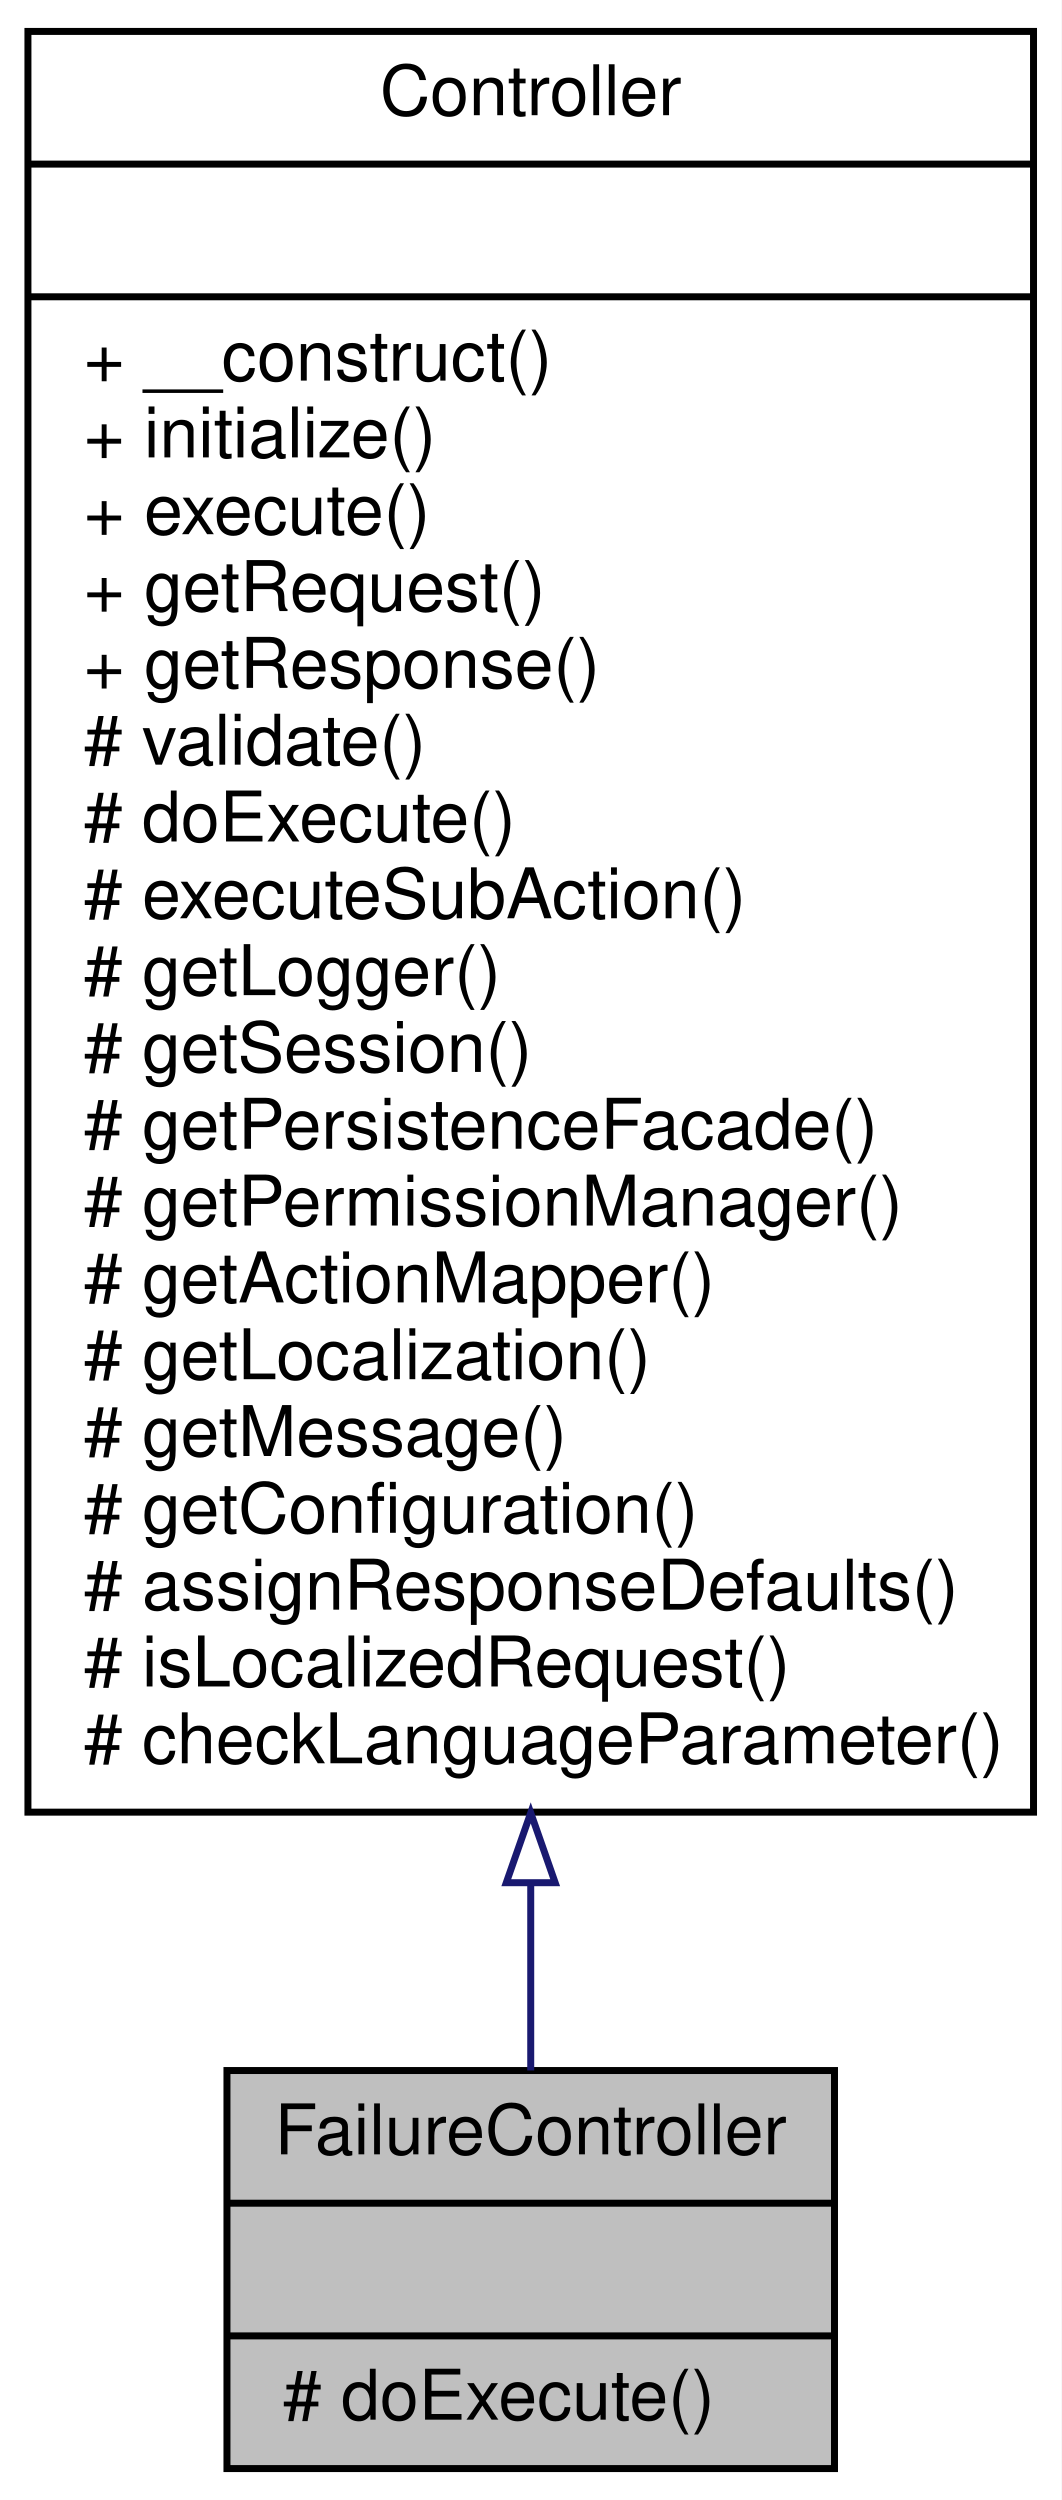
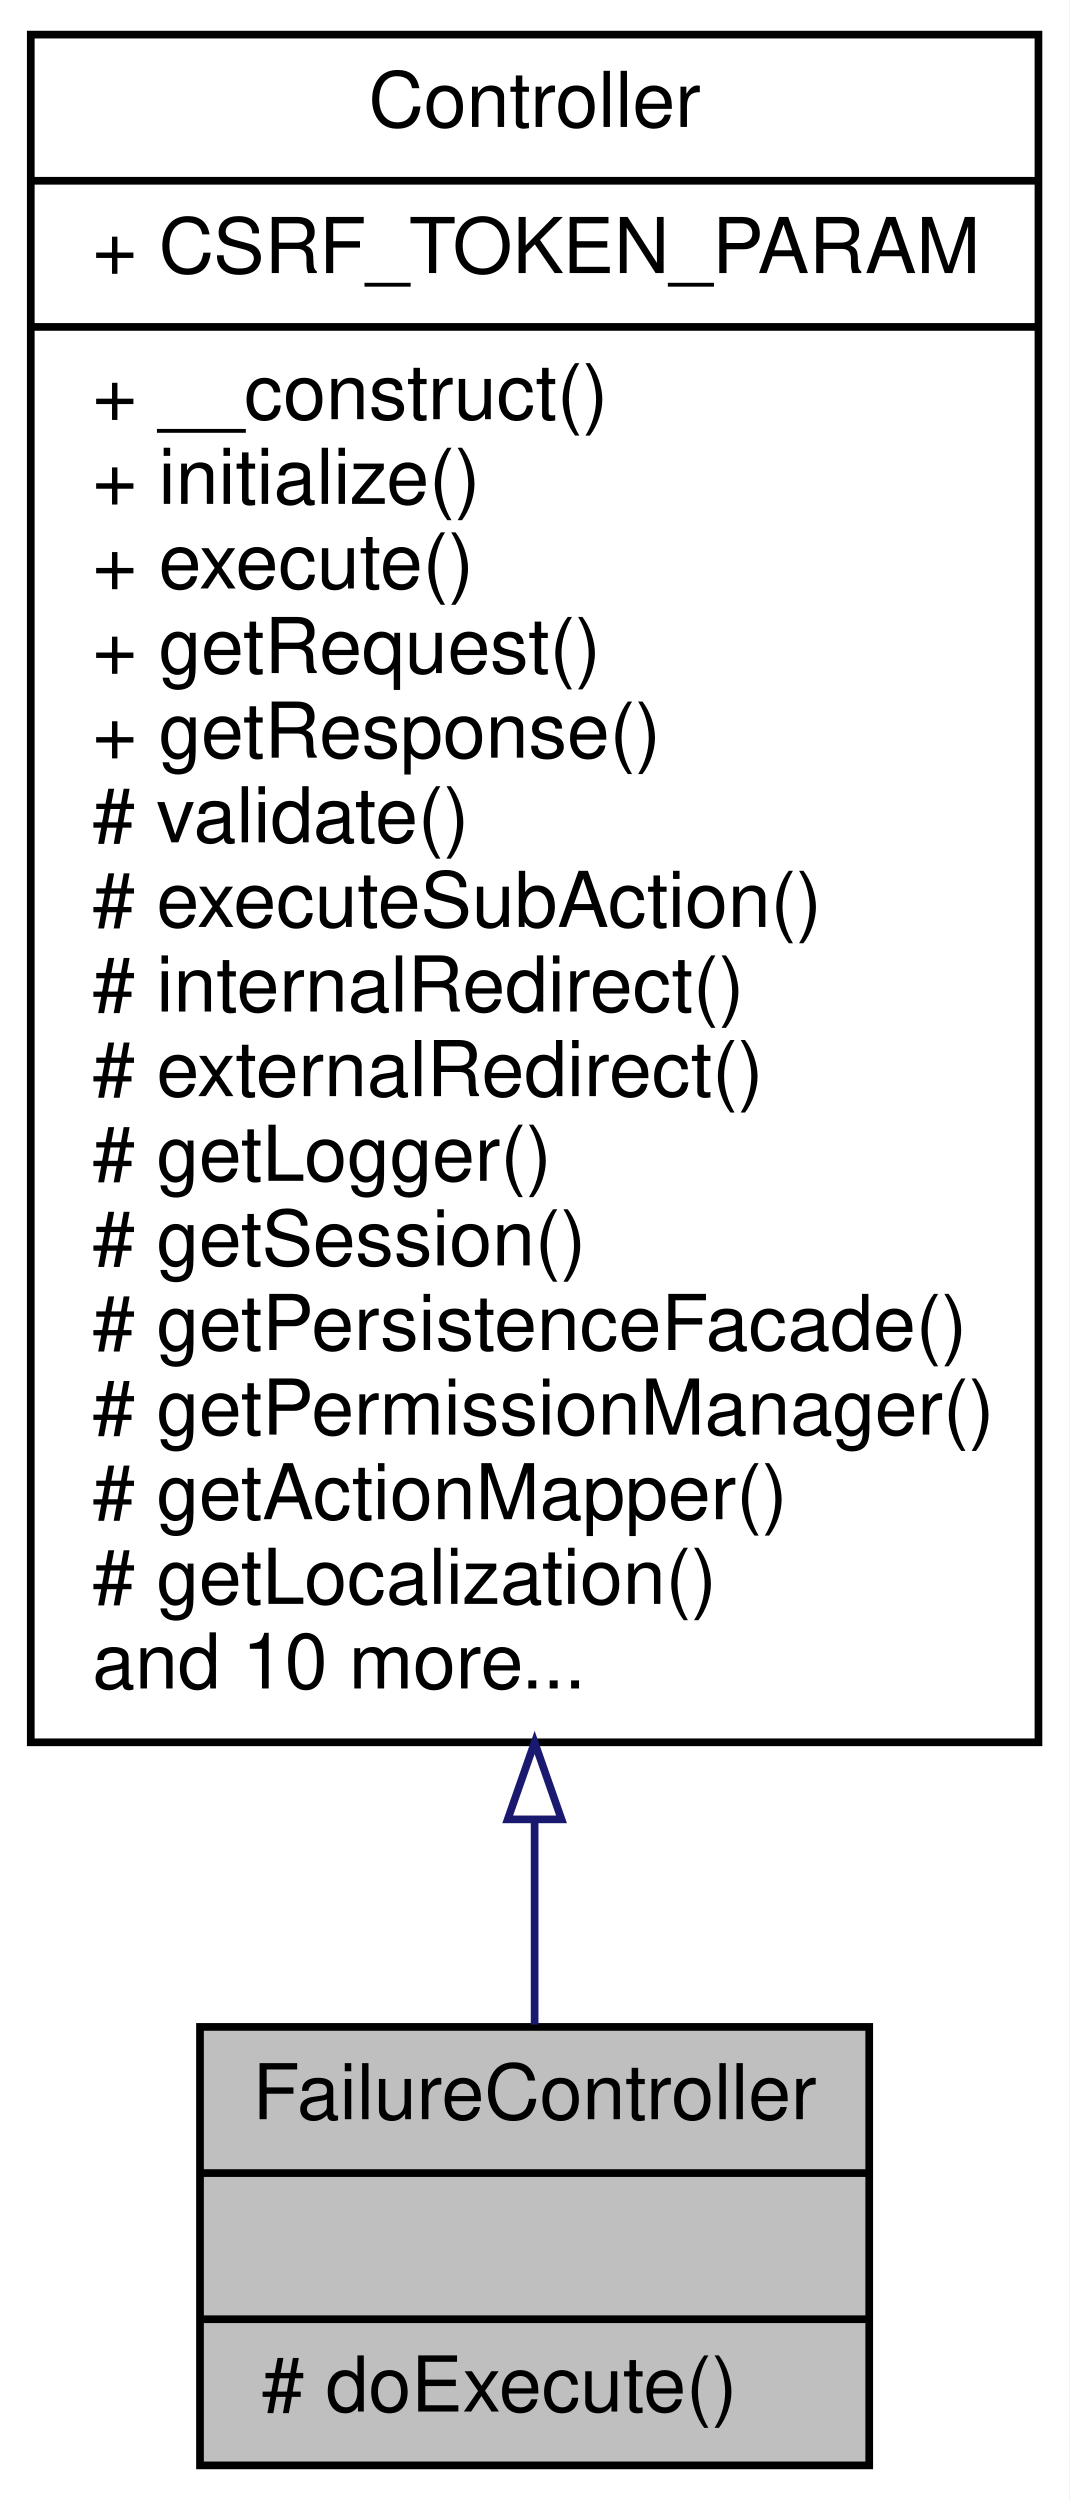
- <svg xmlns="http://www.w3.org/2000/svg" xmlns:xlink="http://www.w3.org/1999/xlink" width="152pt" height="358pt" viewBox="0.00 0.00 152.00 358.00">
-   <g id="graph0" class="graph" transform="scale(1 1) rotate(0) translate(4 354)">
-     <polygon fill="white" stroke="none" points="-4,4 -4,-354 148,-354 148,4 -4,4" />
+ <svg xmlns="http://www.w3.org/2000/svg" xmlns:xlink="http://www.w3.org/1999/xlink" width="139pt" height="325pt" viewBox="0.00 0.00 139.00 325.00">
+   <g id="graph0" class="graph" transform="scale(1 1) rotate(0) translate(4 321)">
+     <polygon fill="white" stroke="none" points="-4,4 -4,-321 135,-321 135,4 -4,4" />
    <g id="node1" class="node">
-       <polygon fill="#bfbfbf" stroke="black" points="28.5,-0.5 28.5,-57.5 115.5,-57.5 115.5,-0.5 28.5,-0.5" />
-       <text text-anchor="middle" x="72" y="-45.5" font-family="Helvetica,sans-Serif" font-size="10.00">FailureController</text>
-       <polyline fill="none" stroke="black" points="28.5,-38.5 115.5,-38.5 " />
-       <text text-anchor="middle" x="72" y="-26.5" font-family="Helvetica,sans-Serif" font-size="10.00"> </text>
-       <polyline fill="none" stroke="black" points="28.5,-19.5 115.5,-19.5 " />
-       <text text-anchor="start" x="36.5" y="-7.5" font-family="Helvetica,sans-Serif" font-size="10.00"># doExecute()</text>
+       <polygon fill="#bfbfbf" stroke="black" points="22,-0.5 22,-57.5 109,-57.5 109,-0.5 22,-0.5" />
+       <text text-anchor="middle" x="65.5" y="-45.5" font-family="Helvetica,sans-Serif" font-size="10.00">FailureController</text>
+       <polyline fill="none" stroke="black" points="22,-38.5 109,-38.5 " />
+       <text text-anchor="middle" x="65.5" y="-26.5" font-family="Helvetica,sans-Serif" font-size="10.00"> </text>
+       <polyline fill="none" stroke="black" points="22,-19.5 109,-19.5 " />
+       <text text-anchor="start" x="30" y="-7.5" font-family="Helvetica,sans-Serif" font-size="10.00"># doExecute()</text>
    </g>
    <g id="node2" class="node">
      <g id="a_node2">
        <a xlink:href="classwcmf_1_1lib_1_1presentation_1_1_controller.html" target="_top" xlink:title="Controller is the base class of all controllers. ">
-           <polygon fill="white" stroke="black" points="0,-94.5 0,-349.5 144,-349.5 144,-94.5 0,-94.5" />
-           <text text-anchor="middle" x="72" y="-337.5" font-family="Helvetica,sans-Serif" font-size="10.00">Controller</text>
-           <polyline fill="none" stroke="black" points="0,-330.5 144,-330.5 " />
-           <text text-anchor="middle" x="72" y="-318.5" font-family="Helvetica,sans-Serif" font-size="10.00"> </text>
-           <polyline fill="none" stroke="black" points="0,-311.5 144,-311.5 " />
-           <text text-anchor="start" x="8" y="-299.5" font-family="Helvetica,sans-Serif" font-size="10.00">+ __construct()</text>
-           <text text-anchor="start" x="8" y="-288.5" font-family="Helvetica,sans-Serif" font-size="10.00">+ initialize()</text>
-           <text text-anchor="start" x="8" y="-277.5" font-family="Helvetica,sans-Serif" font-size="10.00">+ execute()</text>
-           <text text-anchor="start" x="8" y="-266.5" font-family="Helvetica,sans-Serif" font-size="10.00">+ getRequest()</text>
-           <text text-anchor="start" x="8" y="-255.5" font-family="Helvetica,sans-Serif" font-size="10.00">+ getResponse()</text>
-           <text text-anchor="start" x="8" y="-244.5" font-family="Helvetica,sans-Serif" font-size="10.00"># validate()</text>
-           <text text-anchor="start" x="8" y="-233.5" font-family="Helvetica,sans-Serif" font-size="10.00"># doExecute()</text>
-           <text text-anchor="start" x="8" y="-222.5" font-family="Helvetica,sans-Serif" font-size="10.00"># executeSubAction()</text>
-           <text text-anchor="start" x="8" y="-211.5" font-family="Helvetica,sans-Serif" font-size="10.00"># getLogger()</text>
-           <text text-anchor="start" x="8" y="-200.5" font-family="Helvetica,sans-Serif" font-size="10.00"># getSession()</text>
-           <text text-anchor="start" x="8" y="-189.5" font-family="Helvetica,sans-Serif" font-size="10.00"># getPersistenceFacade()</text>
-           <text text-anchor="start" x="8" y="-178.5" font-family="Helvetica,sans-Serif" font-size="10.00"># getPermissionManager()</text>
-           <text text-anchor="start" x="8" y="-167.5" font-family="Helvetica,sans-Serif" font-size="10.00"># getActionMapper()</text>
-           <text text-anchor="start" x="8" y="-156.5" font-family="Helvetica,sans-Serif" font-size="10.00"># getLocalization()</text>
-           <text text-anchor="start" x="8" y="-145.5" font-family="Helvetica,sans-Serif" font-size="10.00"># getMessage()</text>
-           <text text-anchor="start" x="8" y="-134.5" font-family="Helvetica,sans-Serif" font-size="10.00"># getConfiguration()</text>
-           <text text-anchor="start" x="8" y="-123.5" font-family="Helvetica,sans-Serif" font-size="10.00"># assignResponseDefaults()</text>
-           <text text-anchor="start" x="8" y="-112.5" font-family="Helvetica,sans-Serif" font-size="10.00"># isLocalizedRequest()</text>
-           <text text-anchor="start" x="8" y="-101.5" font-family="Helvetica,sans-Serif" font-size="10.00"># checkLanguageParameter()</text>
+           <polygon fill="white" stroke="black" points="0,-94.5 0,-316.5 131,-316.5 131,-94.5 0,-94.5" />
+           <text text-anchor="middle" x="65.5" y="-304.5" font-family="Helvetica,sans-Serif" font-size="10.00">Controller</text>
+           <polyline fill="none" stroke="black" points="0,-297.5 131,-297.5 " />
+           <text text-anchor="start" x="8" y="-285.5" font-family="Helvetica,sans-Serif" font-size="10.00">+ CSRF_TOKEN_PARAM</text>
+           <polyline fill="none" stroke="black" points="0,-278.5 131,-278.5 " />
+           <text text-anchor="start" x="8" y="-266.5" font-family="Helvetica,sans-Serif" font-size="10.00">+ __construct()</text>
+           <text text-anchor="start" x="8" y="-255.5" font-family="Helvetica,sans-Serif" font-size="10.00">+ initialize()</text>
+           <text text-anchor="start" x="8" y="-244.5" font-family="Helvetica,sans-Serif" font-size="10.00">+ execute()</text>
+           <text text-anchor="start" x="8" y="-233.5" font-family="Helvetica,sans-Serif" font-size="10.00">+ getRequest()</text>
+           <text text-anchor="start" x="8" y="-222.5" font-family="Helvetica,sans-Serif" font-size="10.00">+ getResponse()</text>
+           <text text-anchor="start" x="8" y="-211.5" font-family="Helvetica,sans-Serif" font-size="10.00"># validate()</text>
+           <text text-anchor="start" x="8" y="-200.5" font-family="Helvetica,sans-Serif" font-size="10.00"># executeSubAction()</text>
+           <text text-anchor="start" x="8" y="-189.5" font-family="Helvetica,sans-Serif" font-size="10.00"># internalRedirect()</text>
+           <text text-anchor="start" x="8" y="-178.5" font-family="Helvetica,sans-Serif" font-size="10.00"># externalRedirect()</text>
+           <text text-anchor="start" x="8" y="-167.5" font-family="Helvetica,sans-Serif" font-size="10.00"># getLogger()</text>
+           <text text-anchor="start" x="8" y="-156.5" font-family="Helvetica,sans-Serif" font-size="10.00"># getSession()</text>
+           <text text-anchor="start" x="8" y="-145.5" font-family="Helvetica,sans-Serif" font-size="10.00"># getPersistenceFacade()</text>
+           <text text-anchor="start" x="8" y="-134.5" font-family="Helvetica,sans-Serif" font-size="10.00"># getPermissionManager()</text>
+           <text text-anchor="start" x="8" y="-123.5" font-family="Helvetica,sans-Serif" font-size="10.00"># getActionMapper()</text>
+           <text text-anchor="start" x="8" y="-112.5" font-family="Helvetica,sans-Serif" font-size="10.00"># getLocalization()</text>
+           <text text-anchor="start" x="8" y="-101.5" font-family="Helvetica,sans-Serif" font-size="10.00">and 10 more...</text>
        </a>
      </g>
    </g>
    <g id="edge1" class="edge">
-       <path fill="none" stroke="midnightblue" d="M72,-84.33C72,-74.484 72,-65.359 72,-57.508" />
-       <polygon fill="none" stroke="midnightblue" points="68.5,-84.398 72,-94.398 75.5,-84.398 68.5,-84.398" />
+       <path fill="none" stroke="midnightblue" d="M65.5,-84.239C65.5,-74.605 65.5,-65.602 65.5,-57.805" />
+       <polygon fill="none" stroke="midnightblue" points="62,-84.481 65.5,-94.482 69,-84.482 62,-84.481" />
    </g>
  </g>
</svg>
